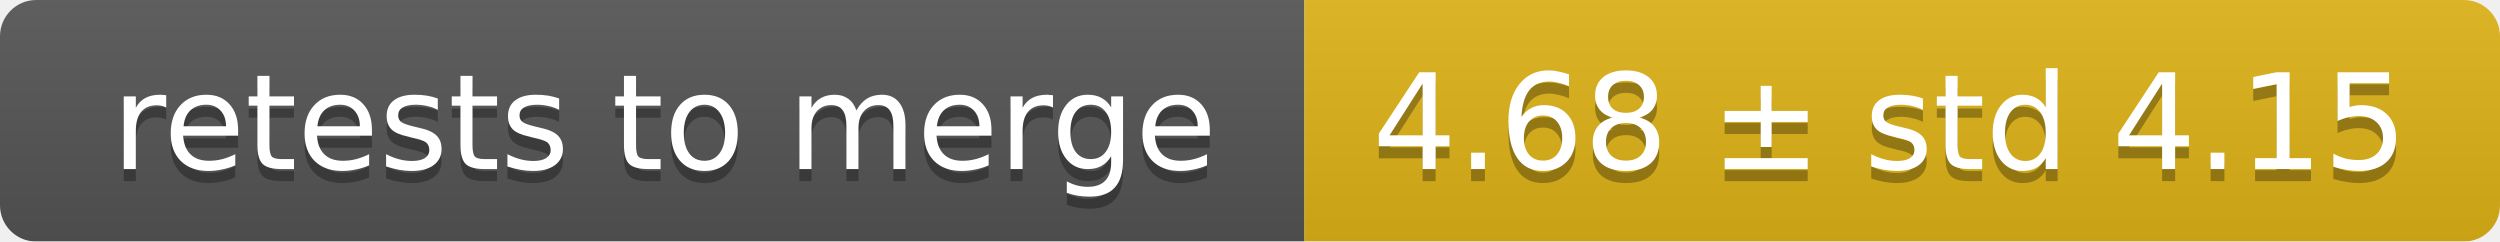
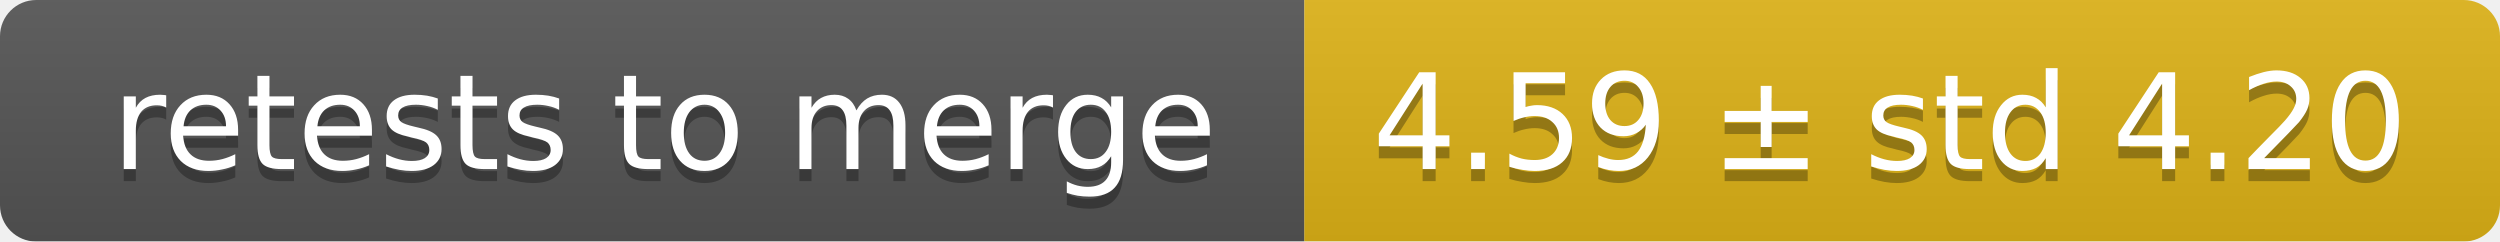
<svg xmlns="http://www.w3.org/2000/svg" width="207" height="20">
  <linearGradient id="smooth" x2="0" y2="100%">
    <stop offset="0" stop-color="#bbb" stop-opacity=".1" />
    <stop offset="1" stop-opacity=".1" />
  </linearGradient>
  <mask id="round">
    <rect width="207" height="20" rx="3" fill="#fff" />
  </mask>
  <g mask="url(#round)">
    <rect width="108" height="20" fill="#555" />
    <rect x="108" width="99" height="20" fill="#dfb317" />
    <rect width="207" height="20" fill="url(#smooth)" />
  </g>
  <g fill="#fff" text-anchor="middle" font-family="DejaVu Sans,Verdana,Geneva,sans-serif" font-size="11">
    <text x="55" y="15" fill="#010101" fill-opacity=".3">retests to merge</text>
    <text x="55" y="14">retests to merge</text>
-     <text x="156.5" y="15" fill="#010101" fill-opacity=".3">4.68 ± std 4.15</text>
-     <text x="156.5" y="14">4.68 ± std 4.15</text>
+     <text x="156.5" y="15" fill="#010101" fill-opacity=".3">4.59 ± std 4.20</text>
+     <text x="156.5" y="14">4.59 ± std 4.20</text>
  </g>
</svg>
